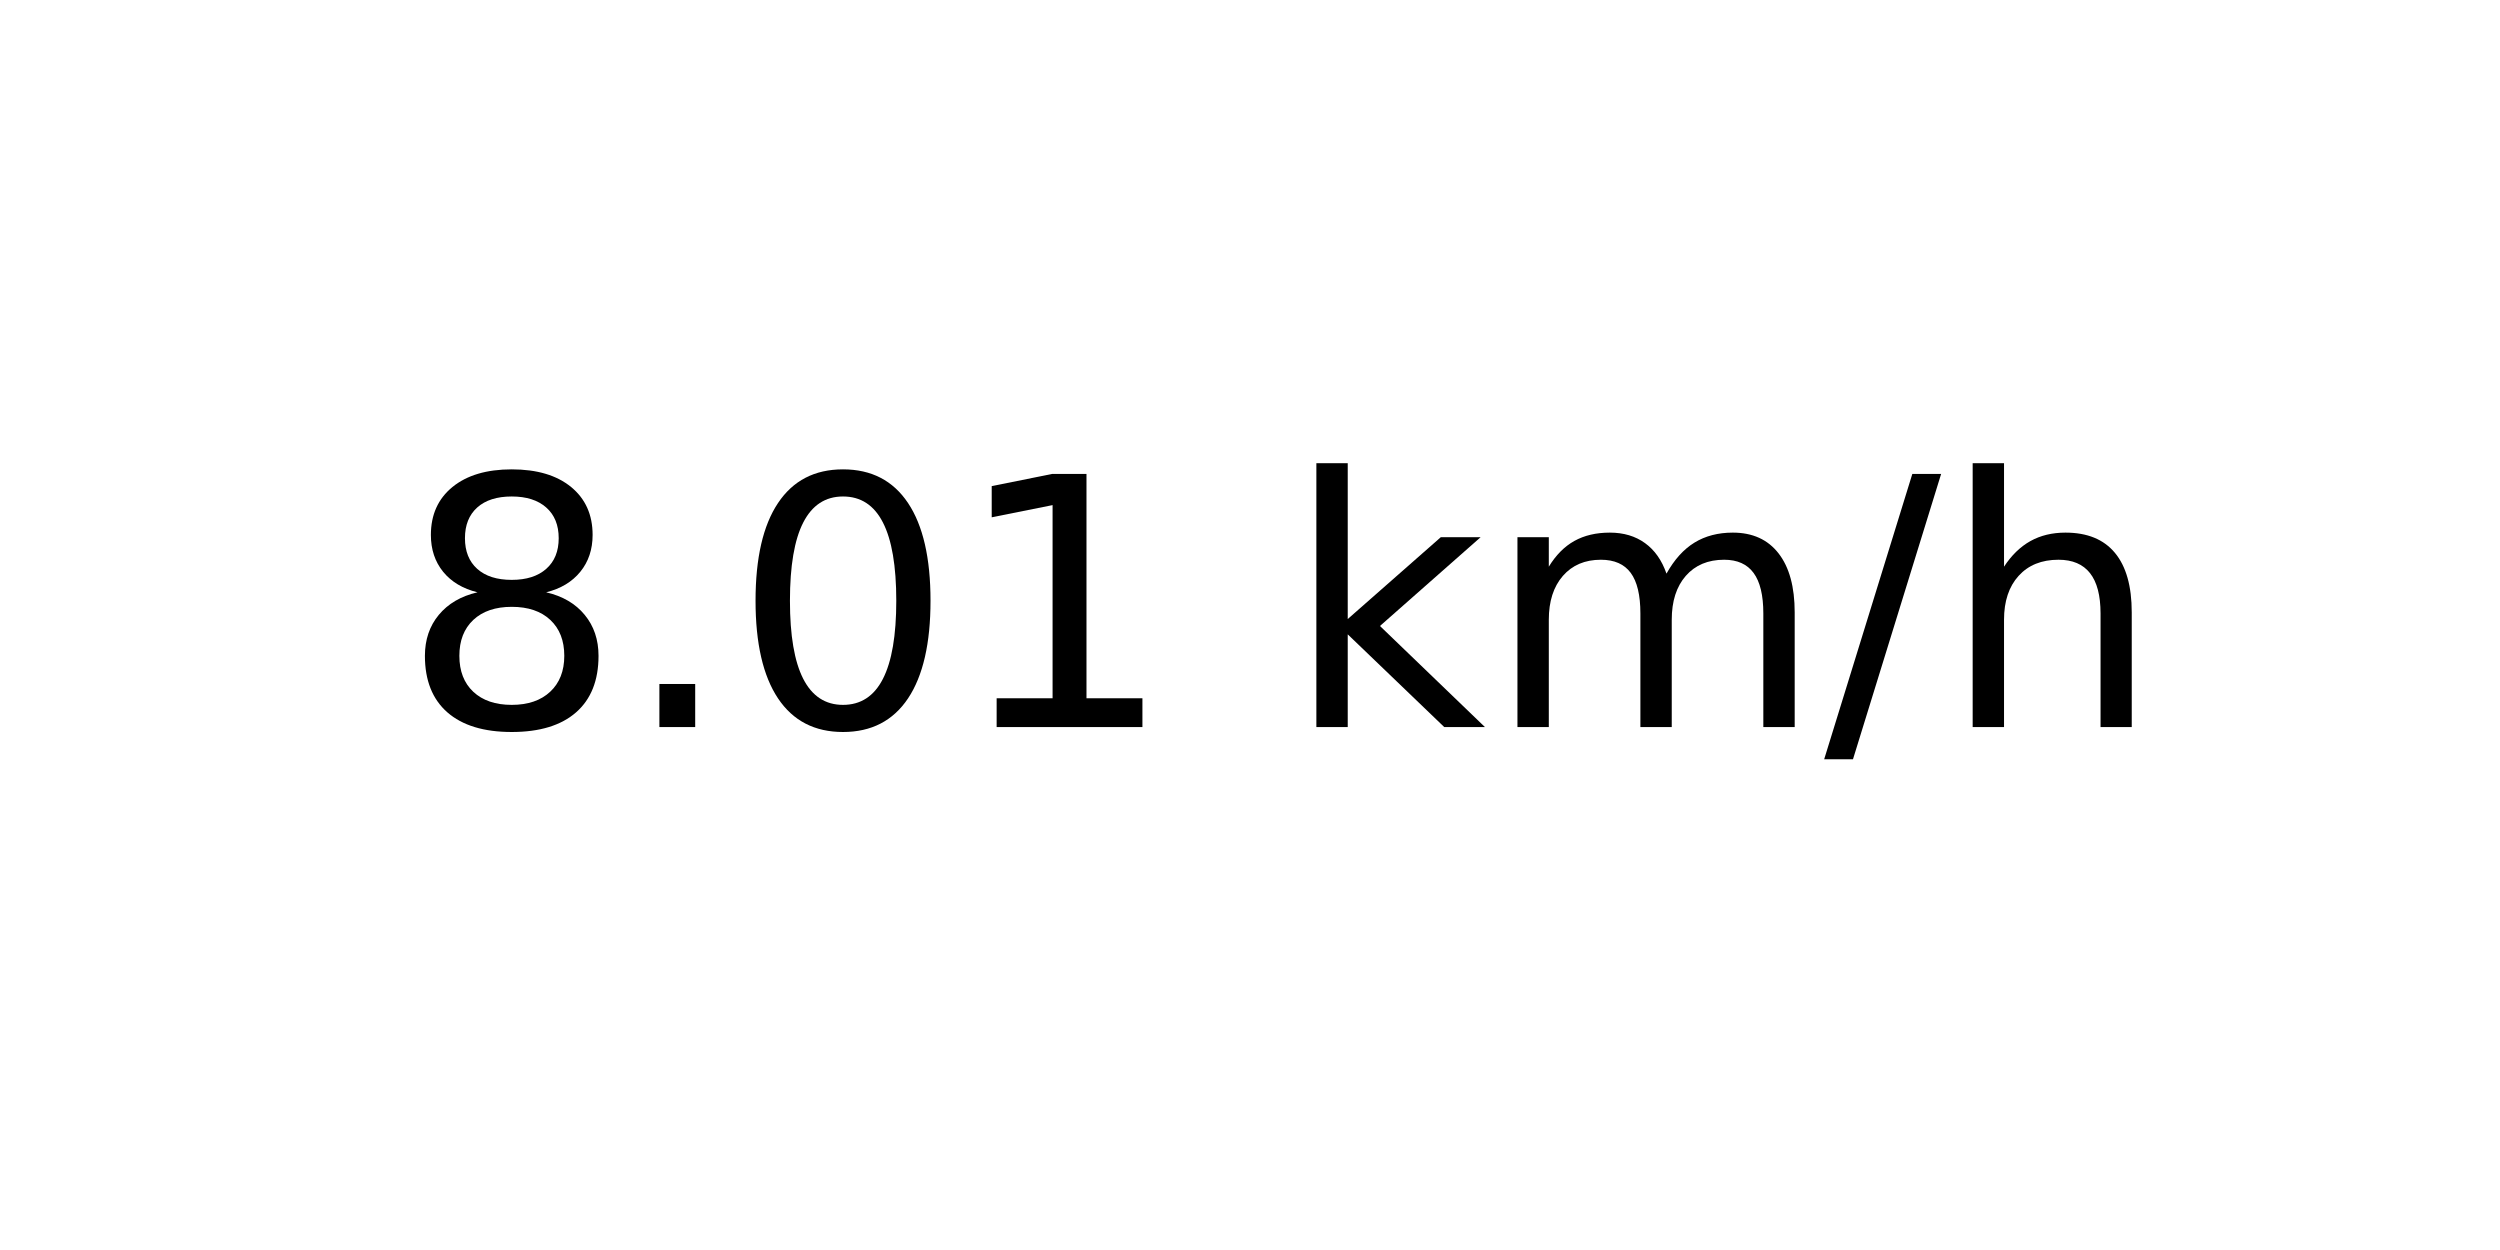
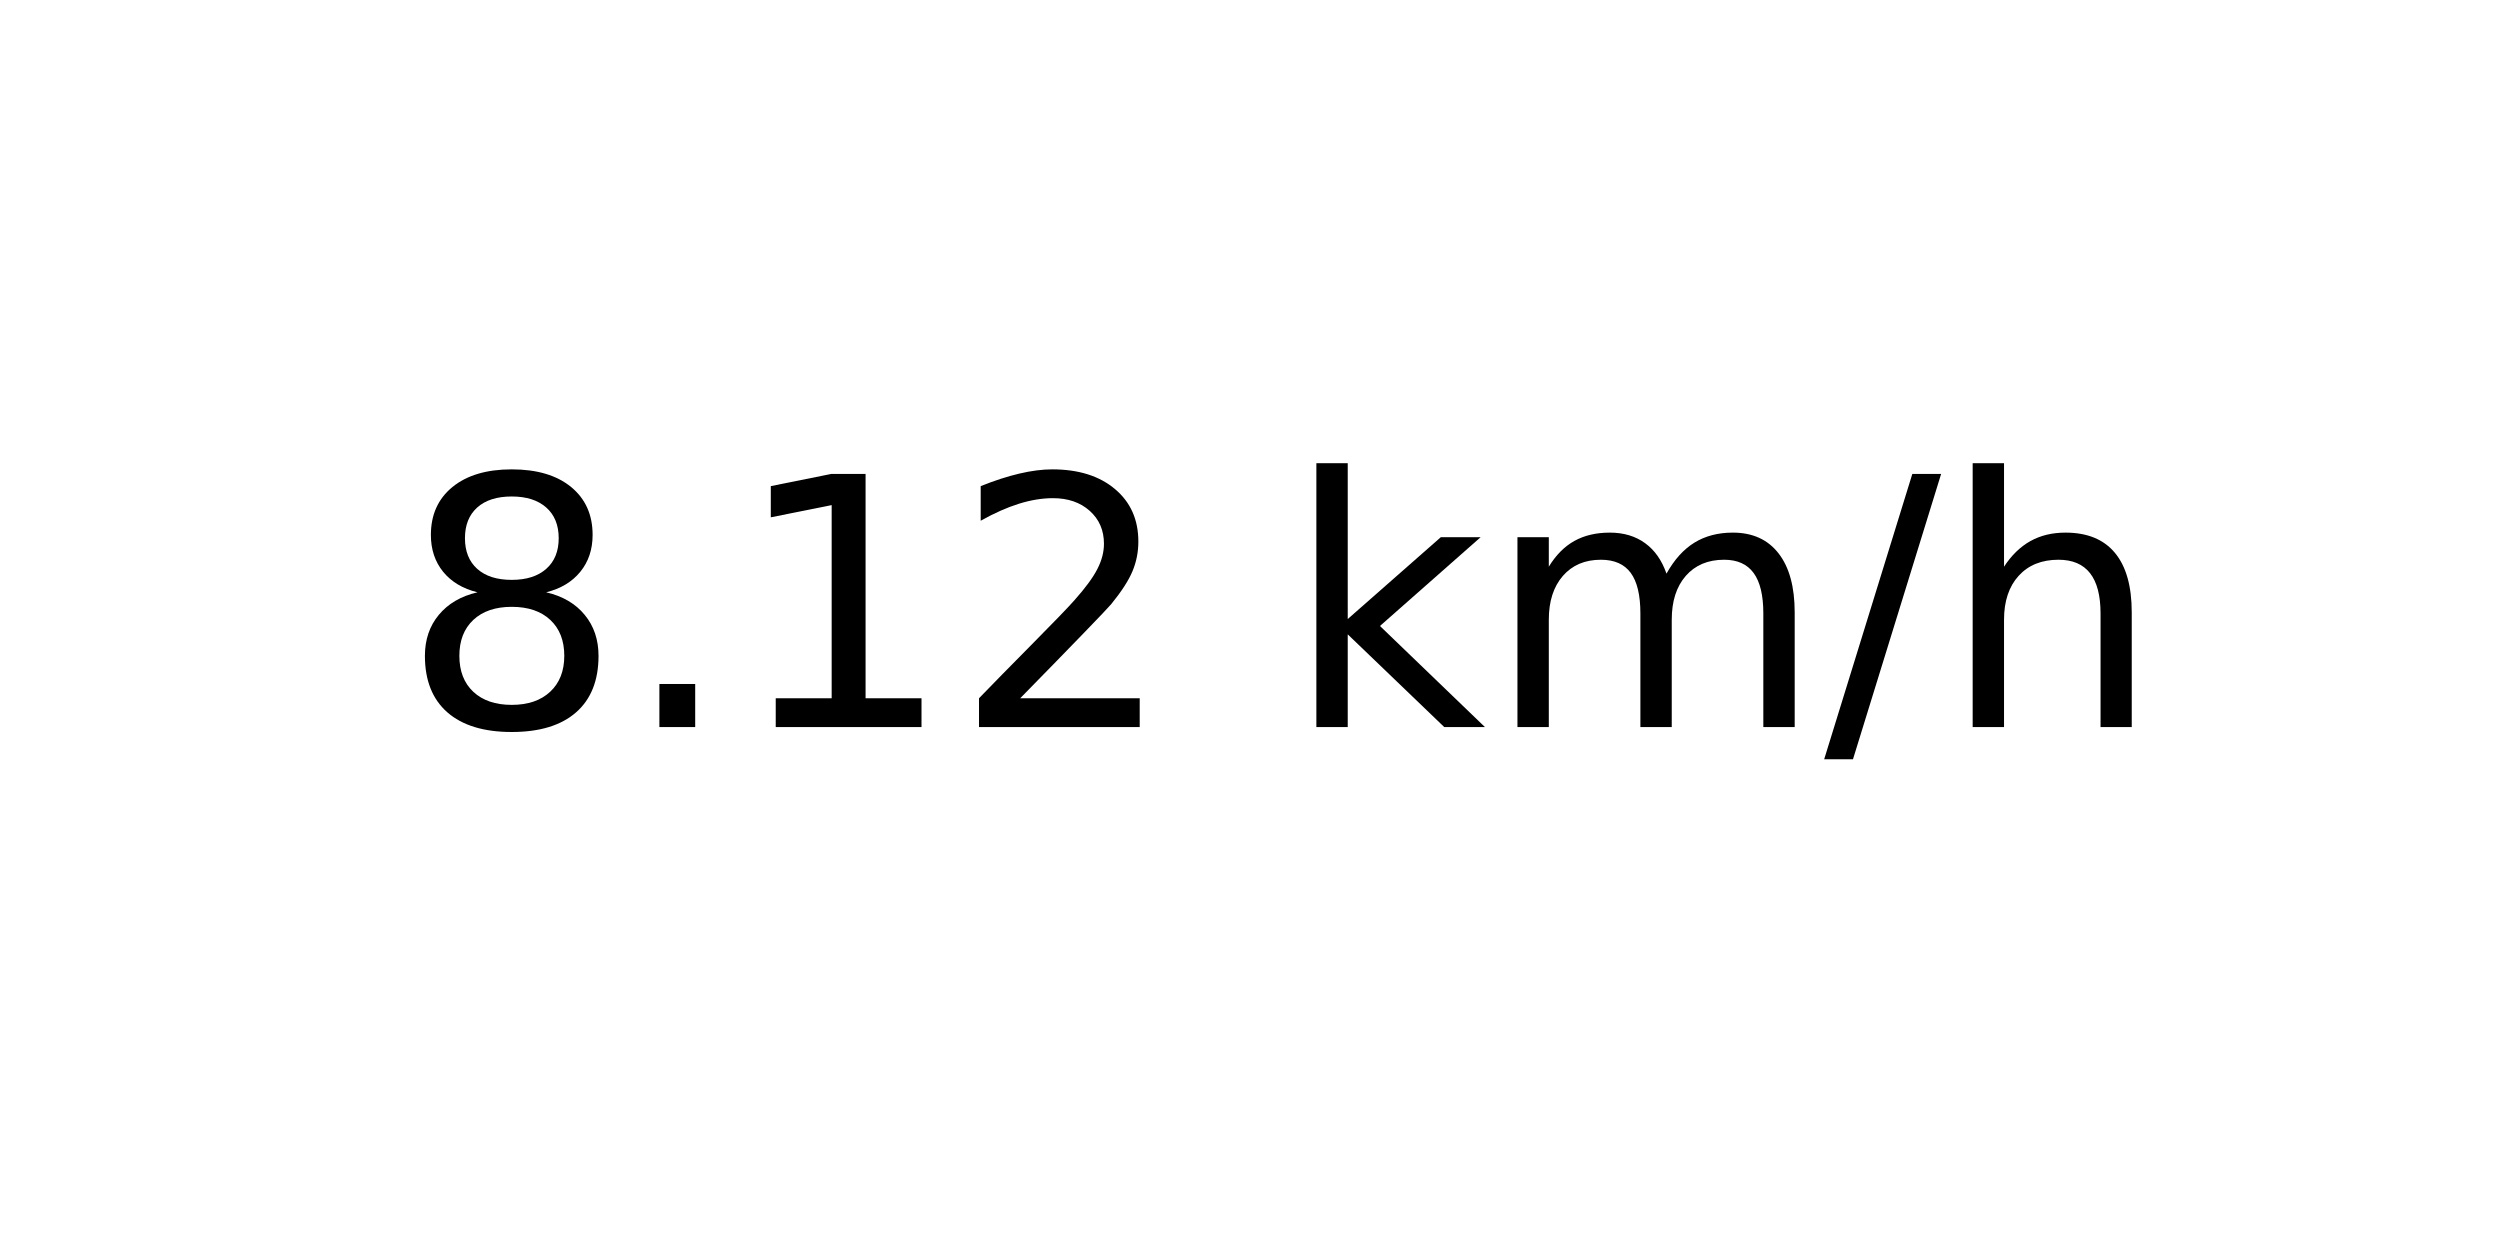
<svg xmlns="http://www.w3.org/2000/svg" xmlns:xlink="http://www.w3.org/1999/xlink" width="72pt" height="36pt" viewBox="0 0 72 36" version="1.1">
  <defs>
    <style type="text/css">*{stroke-linejoin: round; stroke-linecap: butt}</style>
  </defs>
  <g id="figure_1">
    <g id="axes_1">
      <g id="text_1">
        <g transform="translate(11.55937 20.93937) scale(0.1 -0.1)">
          <defs>
            <path id="DejaVuSans-38" d="M 2034 2216  Q 1584 2216 1326 1975  Q 1069 1734 1069 1313  Q 1069 891 1326 650  Q 1584 409 2034 409  Q 2484 409 2743 651  Q 3003 894 3003 1313  Q 3003 1734 2745 1975  Q 2488 2216 2034 2216  z M 1403 2484  Q 997 2584 770 2862  Q 544 3141 544 3541  Q 544 4100 942 4425  Q 1341 4750 2034 4750  Q 2731 4750 3128 4425  Q 3525 4100 3525 3541  Q 3525 3141 3298 2862  Q 3072 2584 2669 2484  Q 3125 2378 3379 2068  Q 3634 1759 3634 1313  Q 3634 634 3220 271  Q 2806 -91 2034 -91  Q 1263 -91 848 271  Q 434 634 434 1313  Q 434 1759 690 2068  Q 947 2378 1403 2484  z M 1172 3481  Q 1172 3119 1398 2916  Q 1625 2713 2034 2713  Q 2441 2713 2670 2916  Q 2900 3119 2900 3481  Q 2900 3844 2670 4047  Q 2441 4250 2034 4250  Q 1625 4250 1398 4047  Q 1172 3844 1172 3481  z " transform="scale(0.015625)" />
            <path id="DejaVuSans-2e" d="M 684 794  L 1344 794  L 1344 0  L 684 0  L 684 794  z " transform="scale(0.015625)" />
-             <path id="DejaVuSans-30" d="M 2034 4250  Q 1547 4250 1301 3770  Q 1056 3291 1056 2328  Q 1056 1369 1301 889  Q 1547 409 2034 409  Q 2525 409 2770 889  Q 3016 1369 3016 2328  Q 3016 3291 2770 3770  Q 2525 4250 2034 4250  z M 2034 4750  Q 2819 4750 3233 4129  Q 3647 3509 3647 2328  Q 3647 1150 3233 529  Q 2819 -91 2034 -91  Q 1250 -91 836 529  Q 422 1150 422 2328  Q 422 3509 836 4129  Q 1250 4750 2034 4750  z " transform="scale(0.015625)" />
            <path id="DejaVuSans-31" d="M 794 531  L 1825 531  L 1825 4091  L 703 3866  L 703 4441  L 1819 4666  L 2450 4666  L 2450 531  L 3481 531  L 3481 0  L 794 0  L 794 531  z " transform="scale(0.015625)" />
+             <path id="DejaVuSans-32" d="M 1228 531  L 3431 531  L 3431 0  L 469 0  L 469 531  Q 828 903 1448 1529  Q 2069 2156 2228 2338  Q 2531 2678 2651 2914  Q 2772 3150 2772 3378  Q 2772 3750 2511 3984  Q 2250 4219 1831 4219  Q 1534 4219 1204 4116  Q 875 4013 500 3803  L 500 4441  Q 881 4594 1212 4672  Q 1544 4750 1819 4750  Q 2544 4750 2975 4387  Q 3406 4025 3406 3419  Q 3406 3131 3298 2873  Q 3191 2616 2906 2266  Q 2828 2175 2409 1742  Q 1991 1309 1228 531  z " transform="scale(0.015625)" />
            <path id="DejaVuSans-20" transform="scale(0.015625)" />
            <path id="DejaVuSans-6b" d="M 581 4863  L 1159 4863  L 1159 1991  L 2875 3500  L 3609 3500  L 1753 1863  L 3688 0  L 2938 0  L 1159 1709  L 1159 0  L 581 0  L 581 4863  z " transform="scale(0.015625)" />
            <path id="DejaVuSans-6d" d="M 3328 2828  Q 3544 3216 3844 3400  Q 4144 3584 4550 3584  Q 5097 3584 5394 3201  Q 5691 2819 5691 2113  L 5691 0  L 5113 0  L 5113 2094  Q 5113 2597 4934 2840  Q 4756 3084 4391 3084  Q 3944 3084 3684 2787  Q 3425 2491 3425 1978  L 3425 0  L 2847 0  L 2847 2094  Q 2847 2600 2669 2842  Q 2491 3084 2119 3084  Q 1678 3084 1418 2786  Q 1159 2488 1159 1978  L 1159 0  L 581 0  L 581 3500  L 1159 3500  L 1159 2956  Q 1356 3278 1631 3431  Q 1906 3584 2284 3584  Q 2666 3584 2933 3390  Q 3200 3197 3328 2828  z " transform="scale(0.015625)" />
            <path id="DejaVuSans-2f" d="M 1625 4666  L 2156 4666  L 531 -594  L 0 -594  L 1625 4666  z " transform="scale(0.015625)" />
            <path id="DejaVuSans-68" d="M 3513 2113  L 3513 0  L 2938 0  L 2938 2094  Q 2938 2591 2744 2837  Q 2550 3084 2163 3084  Q 1697 3084 1428 2787  Q 1159 2491 1159 1978  L 1159 0  L 581 0  L 581 4863  L 1159 4863  L 1159 2956  Q 1366 3272 1645 3428  Q 1925 3584 2291 3584  Q 2894 3584 3203 3211  Q 3513 2838 3513 2113  z " transform="scale(0.015625)" />
          </defs>
          <use xlink:href="#DejaVuSans-38" />
          <use xlink:href="#DejaVuSans-2e" x="63.623" />
-           <use xlink:href="#DejaVuSans-30" x="95.41" />
-           <use xlink:href="#DejaVuSans-31" x="159.033" />
+           <use xlink:href="#DejaVuSans-31" x="95.41" />
+           <use xlink:href="#DejaVuSans-32" x="159.033" />
          <use xlink:href="#DejaVuSans-20" x="222.656" />
          <use xlink:href="#DejaVuSans-6b" x="254.443" />
          <use xlink:href="#DejaVuSans-6d" x="312.354" />
          <use xlink:href="#DejaVuSans-2f" x="409.766" />
          <use xlink:href="#DejaVuSans-68" x="443.457" />
        </g>
      </g>
    </g>
  </g>
</svg>
